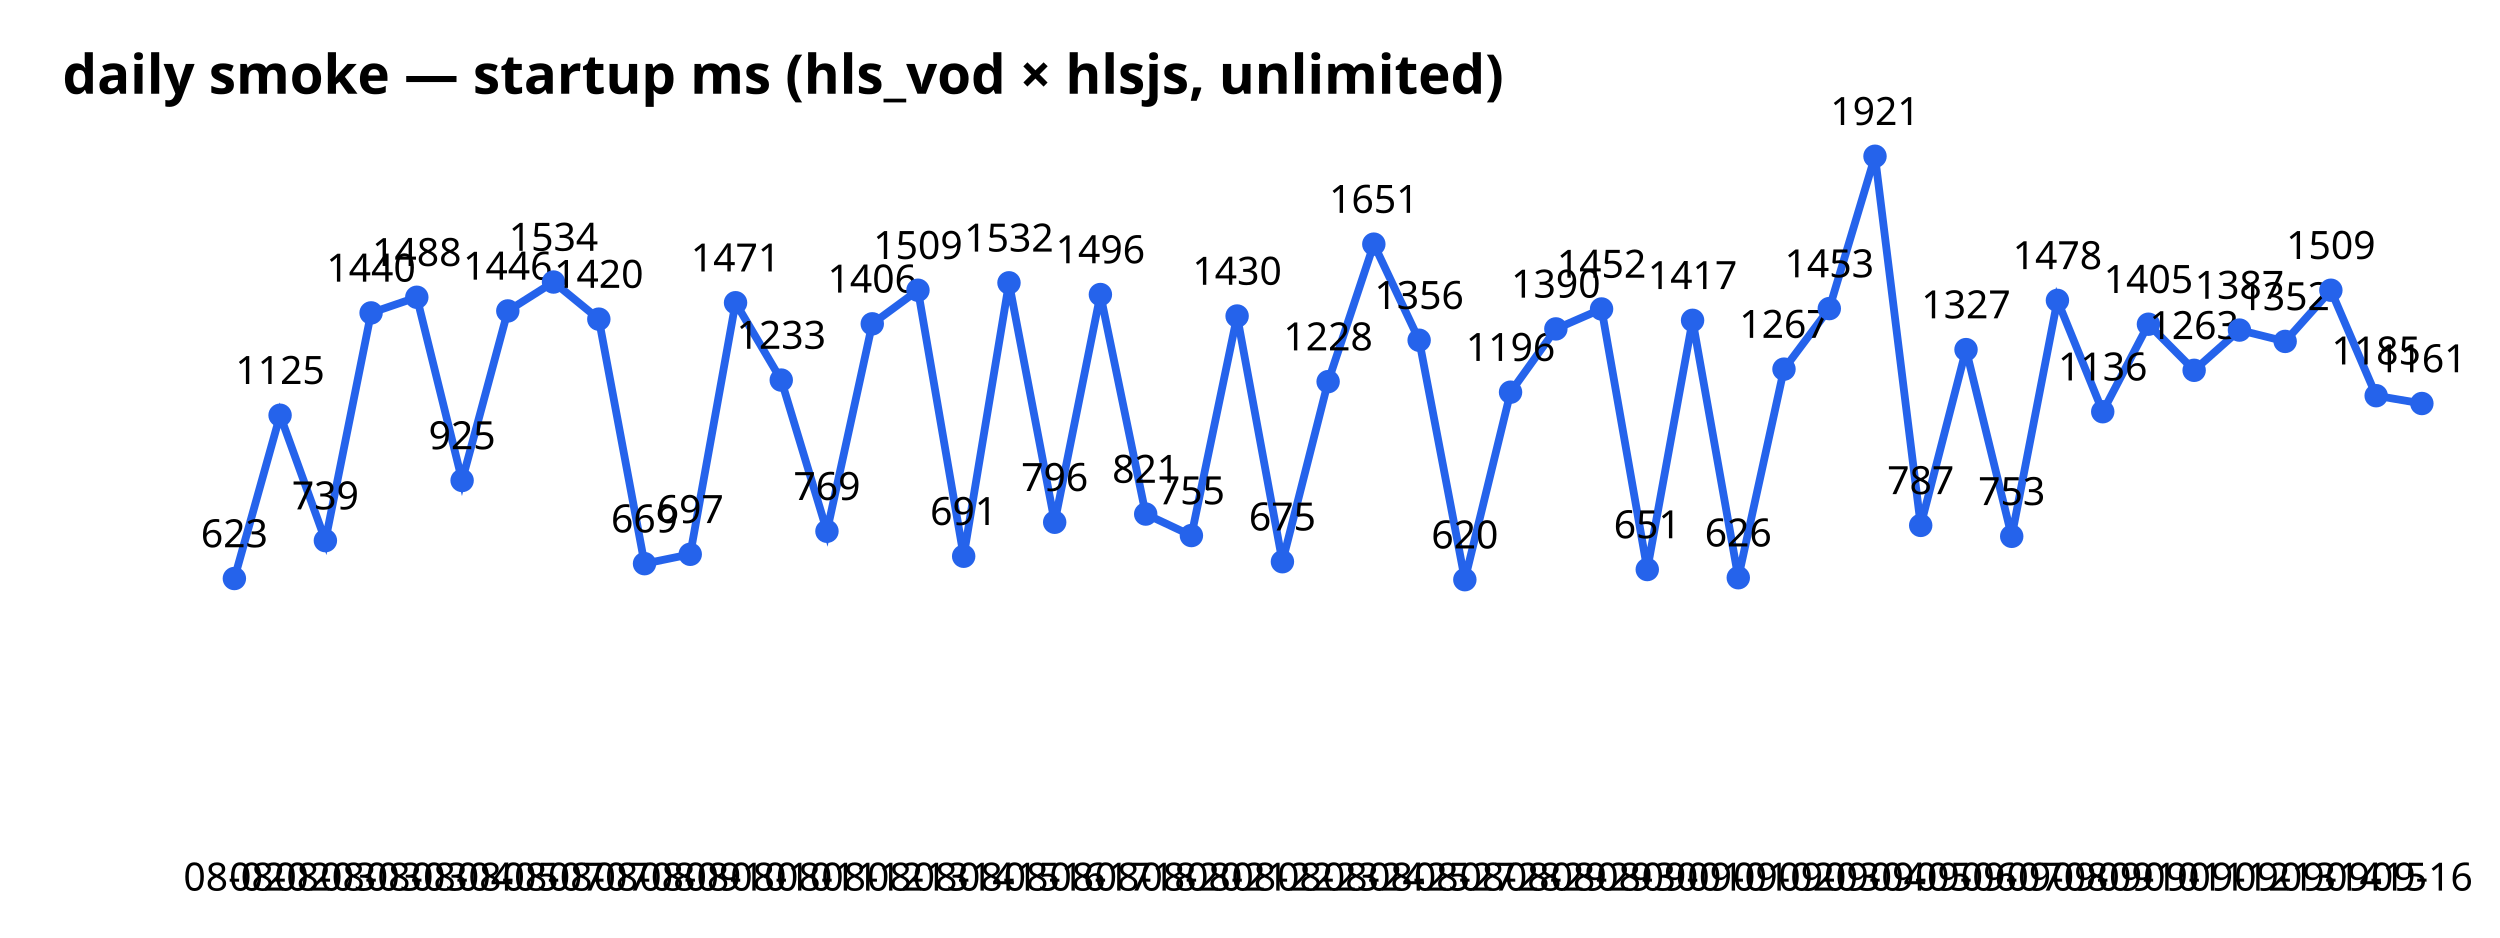
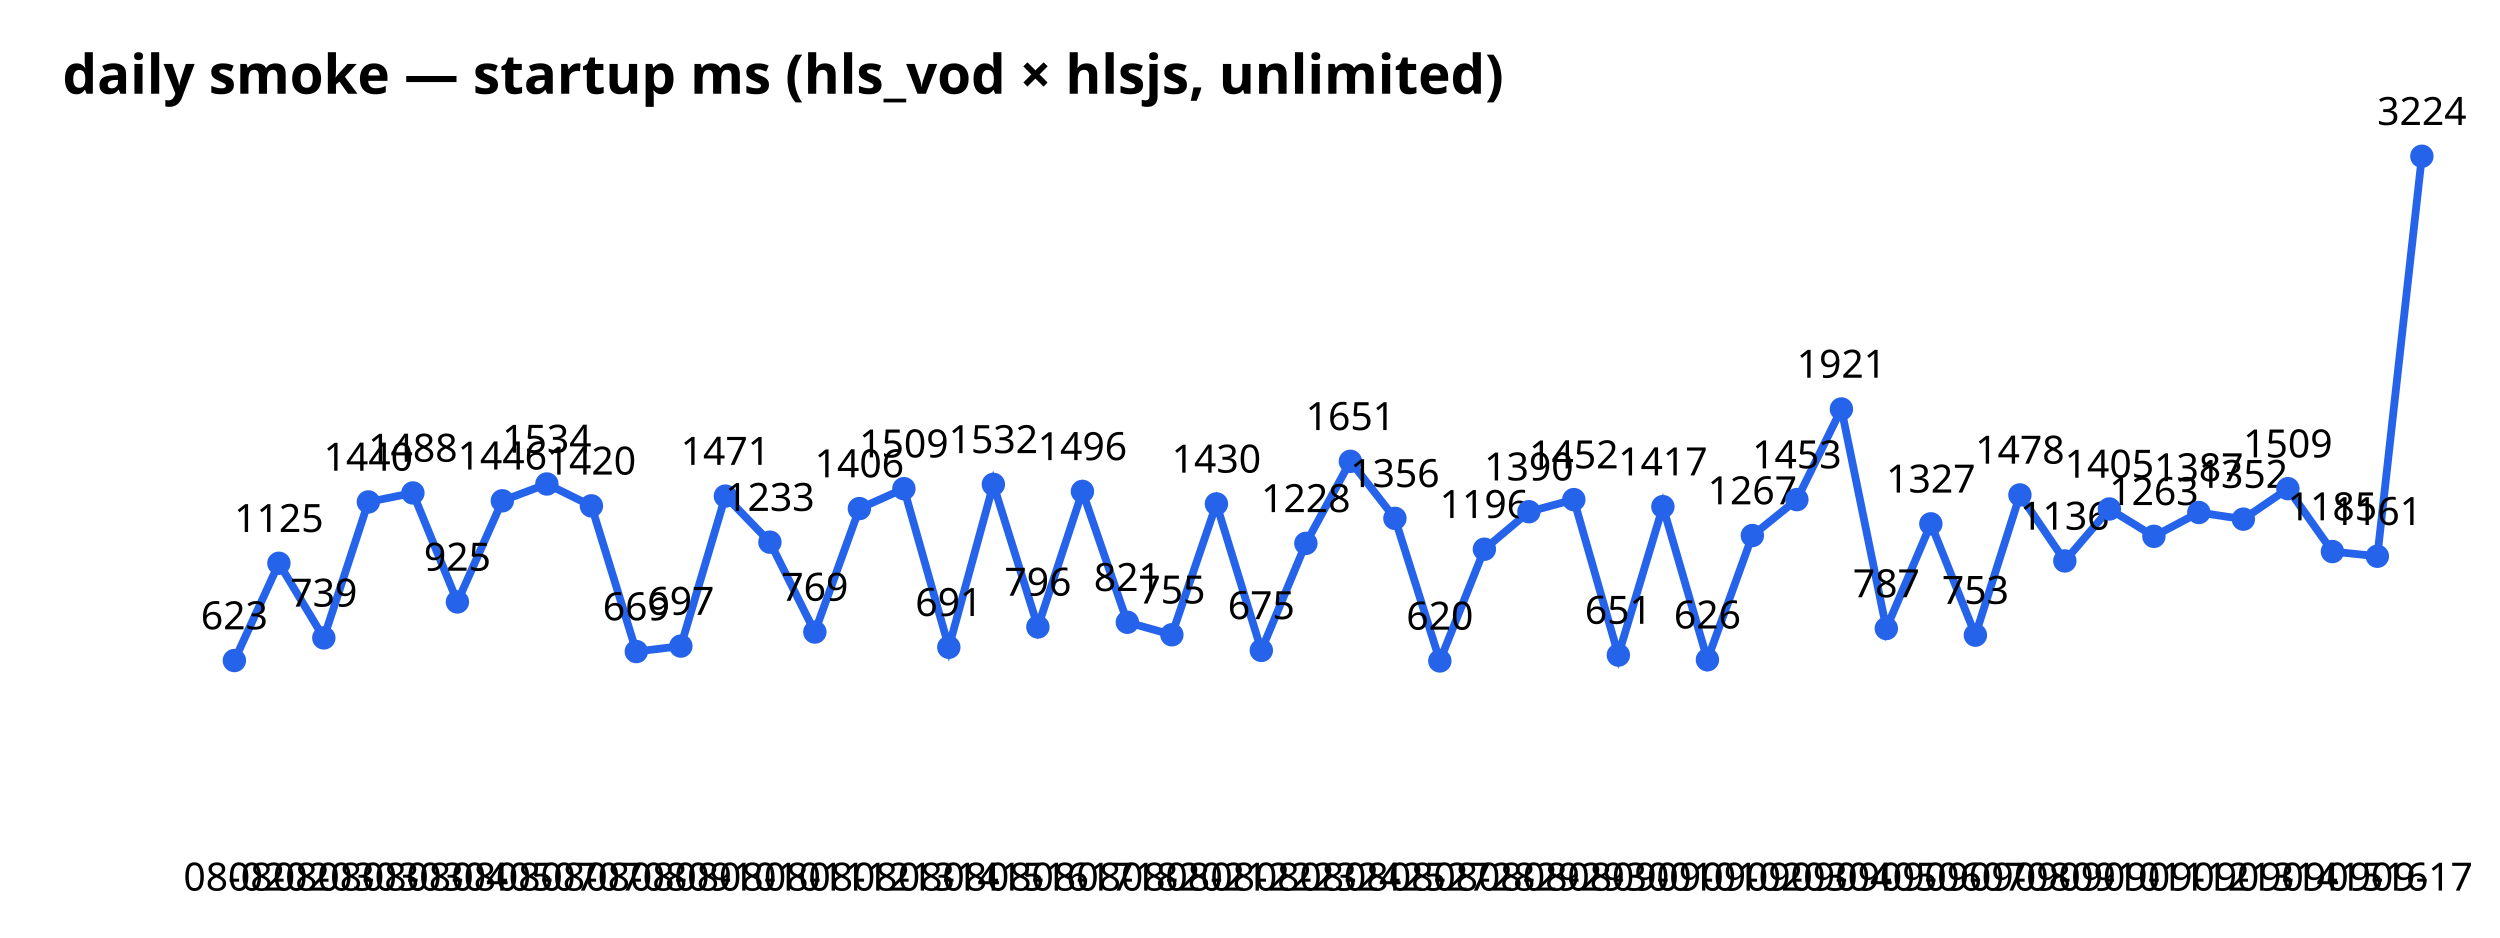
<svg xmlns="http://www.w3.org/2000/svg" width="640" height="240" font-family="sans-serif">
  <text x="16" y="24" font-size="14" font-weight="bold">daily smoke — startup ms (hls_vod × hlsjs, unlimited)</text>
-   <polyline points="60.0,148.1 71.7,106.3 83.3,138.4 95.0,80.1 106.7,76.1 118.3,123.0 130.0,79.6 141.7,72.2 153.3,81.7 165.0,144.3 176.7,141.9 188.3,77.5 200.0,97.3 211.7,136.0 223.3,82.9 235.0,74.3 246.7,142.4 258.3,72.4 270.0,133.7 281.7,75.4 293.3,131.6 305.0,137.1 316.7,80.9 328.3,143.8 340.0,97.7 351.7,62.5 363.3,87.1 375.0,148.4 386.7,100.4 398.3,84.2 410.0,79.1 421.7,145.8 433.3,82.0 445.0,147.9 456.7,94.5 468.3,79.0 480.0,40.0 491.7,134.5 503.3,89.5 515.0,137.3 526.7,76.9 538.3,105.4 550.0,83.0 561.7,94.8 573.3,84.5 585.0,87.4 596.7,74.3 608.3,101.3 620.0,103.3" fill="none" stroke="#2563eb" stroke-width="2" />
-   <circle cx="60.0" cy="148.1" r="3" fill="#2563eb" />
+   <polyline points="60.0,169.1 71.4,144.2 82.9,163.3 94.3,128.5 105.7,126.2 117.1,154.1 128.6,128.2 140.0,123.9 151.4,129.5 162.9,166.8 174.3,165.4 185.7,127.0 197.1,138.8 208.6,161.8 220.0,130.2 231.4,125.1 242.9,165.7 254.3,124.0 265.7,160.5 277.1,125.8 288.6,159.3 300.0,162.5 311.4,129.0 322.9,166.5 334.3,139.1 345.7,118.1 357.1,132.7 368.6,169.2 380.0,140.6 391.4,131.0 402.9,127.9 414.3,167.7 425.7,129.7 437.1,168.9 448.6,137.1 460.0,127.9 471.4,104.7 482.9,160.9 494.3,134.1 505.7,162.6 517.1,126.7 528.6,143.6 540.0,130.3 551.4,137.3 562.9,131.2 574.3,132.9 585.7,125.1 597.1,141.2 608.6,142.4 620.0,40.0" fill="none" stroke="#2563eb" stroke-width="2" />
+   <circle cx="60.0" cy="169.1" r="3" fill="#2563eb" />
  <text x="60.0" y="228" text-anchor="middle" font-size="10">08-02</text>
-   <text x="60.0" y="140.1" text-anchor="middle" font-size="10">623</text>
-   <circle cx="71.7" cy="106.3" r="3" fill="#2563eb" />
-   <text x="71.7" y="228" text-anchor="middle" font-size="10">08-02</text>
-   <text x="71.7" y="98.3" text-anchor="middle" font-size="10">1125</text>
-   <circle cx="83.3" cy="138.4" r="3" fill="#2563eb" />
-   <text x="83.3" y="228" text-anchor="middle" font-size="10">08-03</text>
-   <text x="83.3" y="130.4" text-anchor="middle" font-size="10">739</text>
-   <circle cx="95.0" cy="80.1" r="3" fill="#2563eb" />
-   <text x="95.0" y="228" text-anchor="middle" font-size="10">08-03</text>
-   <text x="95.0" y="72.1" text-anchor="middle" font-size="10">1440</text>
-   <circle cx="106.7" cy="76.1" r="3" fill="#2563eb" />
-   <text x="106.7" y="228" text-anchor="middle" font-size="10">08-03</text>
-   <text x="106.7" y="68.1" text-anchor="middle" font-size="10">1488</text>
-   <circle cx="118.3" cy="123.0" r="3" fill="#2563eb" />
-   <text x="118.3" y="228" text-anchor="middle" font-size="10">08-04</text>
-   <text x="118.3" y="115.0" text-anchor="middle" font-size="10">925</text>
-   <circle cx="130.0" cy="79.6" r="3" fill="#2563eb" />
-   <text x="130.0" y="228" text-anchor="middle" font-size="10">08-05</text>
-   <text x="130.0" y="71.6" text-anchor="middle" font-size="10">1446</text>
-   <circle cx="141.7" cy="72.2" r="3" fill="#2563eb" />
-   <text x="141.7" y="228" text-anchor="middle" font-size="10">08-07</text>
-   <text x="141.7" y="64.2" text-anchor="middle" font-size="10">1534</text>
-   <circle cx="153.3" cy="81.7" r="3" fill="#2563eb" />
-   <text x="153.3" y="228" text-anchor="middle" font-size="10">08-07</text>
-   <text x="153.3" y="73.7" text-anchor="middle" font-size="10">1420</text>
-   <circle cx="165.0" cy="144.3" r="3" fill="#2563eb" />
-   <text x="165.0" y="228" text-anchor="middle" font-size="10">08-08</text>
-   <text x="165.0" y="136.3" text-anchor="middle" font-size="10">669</text>
-   <circle cx="176.7" cy="141.9" r="3" fill="#2563eb" />
-   <text x="176.7" y="228" text-anchor="middle" font-size="10">08-09</text>
-   <text x="176.7" y="133.9" text-anchor="middle" font-size="10">697</text>
-   <circle cx="188.3" cy="77.5" r="3" fill="#2563eb" />
-   <text x="188.3" y="228" text-anchor="middle" font-size="10">08-10</text>
-   <text x="188.3" y="69.5" text-anchor="middle" font-size="10">1471</text>
-   <circle cx="200.0" cy="97.3" r="3" fill="#2563eb" />
-   <text x="200.0" y="228" text-anchor="middle" font-size="10">08-10</text>
-   <text x="200.0" y="89.3" text-anchor="middle" font-size="10">1233</text>
-   <circle cx="211.7" cy="136.0" r="3" fill="#2563eb" />
-   <text x="211.7" y="228" text-anchor="middle" font-size="10">08-11</text>
-   <text x="211.7" y="128.0" text-anchor="middle" font-size="10">769</text>
-   <circle cx="223.3" cy="82.9" r="3" fill="#2563eb" />
-   <text x="223.3" y="228" text-anchor="middle" font-size="10">08-12</text>
-   <text x="223.3" y="74.9" text-anchor="middle" font-size="10">1406</text>
-   <circle cx="235.0" cy="74.3" r="3" fill="#2563eb" />
-   <text x="235.0" y="228" text-anchor="middle" font-size="10">08-13</text>
-   <text x="235.0" y="66.3" text-anchor="middle" font-size="10">1509</text>
-   <circle cx="246.7" cy="142.4" r="3" fill="#2563eb" />
-   <text x="246.7" y="228" text-anchor="middle" font-size="10">08-14</text>
-   <text x="246.7" y="134.4" text-anchor="middle" font-size="10">691</text>
-   <circle cx="258.3" cy="72.4" r="3" fill="#2563eb" />
-   <text x="258.3" y="228" text-anchor="middle" font-size="10">08-15</text>
-   <text x="258.3" y="64.4" text-anchor="middle" font-size="10">1532</text>
-   <circle cx="270.0" cy="133.7" r="3" fill="#2563eb" />
-   <text x="270.0" y="228" text-anchor="middle" font-size="10">08-16</text>
-   <text x="270.0" y="125.7" text-anchor="middle" font-size="10">796</text>
-   <circle cx="281.7" cy="75.4" r="3" fill="#2563eb" />
-   <text x="281.7" y="228" text-anchor="middle" font-size="10">08-17</text>
-   <text x="281.7" y="67.4" text-anchor="middle" font-size="10">1496</text>
-   <circle cx="293.3" cy="131.6" r="3" fill="#2563eb" />
-   <text x="293.3" y="228" text-anchor="middle" font-size="10">08-18</text>
-   <text x="293.3" y="123.6" text-anchor="middle" font-size="10">821</text>
-   <circle cx="305.0" cy="137.1" r="3" fill="#2563eb" />
-   <text x="305.0" y="228" text-anchor="middle" font-size="10">08-20</text>
-   <text x="305.0" y="129.1" text-anchor="middle" font-size="10">755</text>
-   <circle cx="316.7" cy="80.9" r="3" fill="#2563eb" />
-   <text x="316.7" y="228" text-anchor="middle" font-size="10">08-21</text>
-   <text x="316.7" y="72.9" text-anchor="middle" font-size="10">1430</text>
-   <circle cx="328.3" cy="143.8" r="3" fill="#2563eb" />
-   <text x="328.3" y="228" text-anchor="middle" font-size="10">08-22</text>
-   <text x="328.3" y="135.8" text-anchor="middle" font-size="10">675</text>
-   <circle cx="340.0" cy="97.7" r="3" fill="#2563eb" />
-   <text x="340.0" y="228" text-anchor="middle" font-size="10">08-23</text>
-   <text x="340.0" y="89.7" text-anchor="middle" font-size="10">1228</text>
-   <circle cx="351.7" cy="62.5" r="3" fill="#2563eb" />
-   <text x="351.7" y="228" text-anchor="middle" font-size="10">08-24</text>
-   <text x="351.7" y="54.5" text-anchor="middle" font-size="10">1651</text>
-   <circle cx="363.3" cy="87.1" r="3" fill="#2563eb" />
-   <text x="363.3" y="228" text-anchor="middle" font-size="10">08-25</text>
-   <text x="363.3" y="79.1" text-anchor="middle" font-size="10">1356</text>
-   <circle cx="375.0" cy="148.4" r="3" fill="#2563eb" />
-   <text x="375.0" y="228" text-anchor="middle" font-size="10">08-27</text>
-   <text x="375.0" y="140.4" text-anchor="middle" font-size="10">620</text>
-   <circle cx="386.7" cy="100.4" r="3" fill="#2563eb" />
-   <text x="386.7" y="228" text-anchor="middle" font-size="10">08-28</text>
-   <text x="386.7" y="92.4" text-anchor="middle" font-size="10">1196</text>
-   <circle cx="398.3" cy="84.2" r="3" fill="#2563eb" />
-   <text x="398.3" y="228" text-anchor="middle" font-size="10">08-29</text>
-   <text x="398.3" y="76.2" text-anchor="middle" font-size="10">1390</text>
-   <circle cx="410.0" cy="79.1" r="3" fill="#2563eb" />
-   <text x="410.0" y="228" text-anchor="middle" font-size="10">08-29</text>
-   <text x="410.0" y="71.1" text-anchor="middle" font-size="10">1452</text>
-   <circle cx="421.7" cy="145.8" r="3" fill="#2563eb" />
-   <text x="421.7" y="228" text-anchor="middle" font-size="10">08-30</text>
-   <text x="421.7" y="137.8" text-anchor="middle" font-size="10">651</text>
-   <circle cx="433.3" cy="82.0" r="3" fill="#2563eb" />
-   <text x="433.3" y="228" text-anchor="middle" font-size="10">09-01</text>
-   <text x="433.3" y="74.0" text-anchor="middle" font-size="10">1417</text>
-   <circle cx="445.0" cy="147.9" r="3" fill="#2563eb" />
-   <text x="445.0" y="228" text-anchor="middle" font-size="10">09-01</text>
-   <text x="445.0" y="139.9" text-anchor="middle" font-size="10">626</text>
-   <circle cx="456.7" cy="94.5" r="3" fill="#2563eb" />
-   <text x="456.7" y="228" text-anchor="middle" font-size="10">09-02</text>
-   <text x="456.7" y="86.5" text-anchor="middle" font-size="10">1267</text>
-   <circle cx="468.3" cy="79.0" r="3" fill="#2563eb" />
-   <text x="468.3" y="228" text-anchor="middle" font-size="10">09-03</text>
-   <text x="468.3" y="71.0" text-anchor="middle" font-size="10">1453</text>
-   <circle cx="480.0" cy="40.0" r="3" fill="#2563eb" />
-   <text x="480.0" y="228" text-anchor="middle" font-size="10">09-04</text>
-   <text x="480.0" y="32.0" text-anchor="middle" font-size="10">1921</text>
-   <circle cx="491.7" cy="134.5" r="3" fill="#2563eb" />
-   <text x="491.7" y="228" text-anchor="middle" font-size="10">09-05</text>
-   <text x="491.7" y="126.5" text-anchor="middle" font-size="10">787</text>
-   <circle cx="503.3" cy="89.5" r="3" fill="#2563eb" />
-   <text x="503.3" y="228" text-anchor="middle" font-size="10">09-06</text>
-   <text x="503.3" y="81.5" text-anchor="middle" font-size="10">1327</text>
-   <circle cx="515.0" cy="137.3" r="3" fill="#2563eb" />
-   <text x="515.0" y="228" text-anchor="middle" font-size="10">09-07</text>
-   <text x="515.0" y="129.3" text-anchor="middle" font-size="10">753</text>
-   <circle cx="526.7" cy="76.9" r="3" fill="#2563eb" />
-   <text x="526.7" y="228" text-anchor="middle" font-size="10">09-08</text>
-   <text x="526.7" y="68.9" text-anchor="middle" font-size="10">1478</text>
-   <circle cx="538.3" cy="105.4" r="3" fill="#2563eb" />
-   <text x="538.3" y="228" text-anchor="middle" font-size="10">09-09</text>
-   <text x="538.3" y="97.4" text-anchor="middle" font-size="10">1136</text>
-   <circle cx="550.0" cy="83.0" r="3" fill="#2563eb" />
-   <text x="550.0" y="228" text-anchor="middle" font-size="10">09-10</text>
-   <text x="550.0" y="75.0" text-anchor="middle" font-size="10">1405</text>
-   <circle cx="561.7" cy="94.8" r="3" fill="#2563eb" />
-   <text x="561.7" y="228" text-anchor="middle" font-size="10">09-11</text>
-   <text x="561.7" y="86.8" text-anchor="middle" font-size="10">1263</text>
-   <circle cx="573.3" cy="84.5" r="3" fill="#2563eb" />
-   <text x="573.3" y="228" text-anchor="middle" font-size="10">09-12</text>
-   <text x="573.3" y="76.5" text-anchor="middle" font-size="10">1387</text>
-   <circle cx="585.0" cy="87.4" r="3" fill="#2563eb" />
-   <text x="585.0" y="228" text-anchor="middle" font-size="10">09-13</text>
-   <text x="585.0" y="79.4" text-anchor="middle" font-size="10">1352</text>
-   <circle cx="596.7" cy="74.3" r="3" fill="#2563eb" />
-   <text x="596.7" y="228" text-anchor="middle" font-size="10">09-14</text>
-   <text x="596.7" y="66.3" text-anchor="middle" font-size="10">1509</text>
-   <circle cx="608.3" cy="101.3" r="3" fill="#2563eb" />
-   <text x="608.3" y="228" text-anchor="middle" font-size="10">09-15</text>
-   <text x="608.3" y="93.3" text-anchor="middle" font-size="10">1185</text>
-   <circle cx="620.0" cy="103.3" r="3" fill="#2563eb" />
-   <text x="620.0" y="228" text-anchor="middle" font-size="10">09-16</text>
-   <text x="620.0" y="95.3" text-anchor="middle" font-size="10">1161</text>
+   <text x="60.0" y="161.1" text-anchor="middle" font-size="10">623</text>
+   <circle cx="71.4" cy="144.2" r="3" fill="#2563eb" />
+   <text x="71.4" y="228" text-anchor="middle" font-size="10">08-02</text>
+   <text x="71.4" y="136.2" text-anchor="middle" font-size="10">1125</text>
+   <circle cx="82.9" cy="163.3" r="3" fill="#2563eb" />
+   <text x="82.9" y="228" text-anchor="middle" font-size="10">08-03</text>
+   <text x="82.9" y="155.3" text-anchor="middle" font-size="10">739</text>
+   <circle cx="94.3" cy="128.5" r="3" fill="#2563eb" />
+   <text x="94.3" y="228" text-anchor="middle" font-size="10">08-03</text>
+   <text x="94.3" y="120.5" text-anchor="middle" font-size="10">1440</text>
+   <circle cx="105.7" cy="126.2" r="3" fill="#2563eb" />
+   <text x="105.7" y="228" text-anchor="middle" font-size="10">08-03</text>
+   <text x="105.7" y="118.2" text-anchor="middle" font-size="10">1488</text>
+   <circle cx="117.1" cy="154.1" r="3" fill="#2563eb" />
+   <text x="117.1" y="228" text-anchor="middle" font-size="10">08-04</text>
+   <text x="117.1" y="146.1" text-anchor="middle" font-size="10">925</text>
+   <circle cx="128.6" cy="128.2" r="3" fill="#2563eb" />
+   <text x="128.6" y="228" text-anchor="middle" font-size="10">08-05</text>
+   <text x="128.6" y="120.2" text-anchor="middle" font-size="10">1446</text>
+   <circle cx="140.0" cy="123.9" r="3" fill="#2563eb" />
+   <text x="140.0" y="228" text-anchor="middle" font-size="10">08-07</text>
+   <text x="140.0" y="115.9" text-anchor="middle" font-size="10">1534</text>
+   <circle cx="151.4" cy="129.5" r="3" fill="#2563eb" />
+   <text x="151.4" y="228" text-anchor="middle" font-size="10">08-07</text>
+   <text x="151.4" y="121.5" text-anchor="middle" font-size="10">1420</text>
+   <circle cx="162.9" cy="166.8" r="3" fill="#2563eb" />
+   <text x="162.9" y="228" text-anchor="middle" font-size="10">08-08</text>
+   <text x="162.9" y="158.8" text-anchor="middle" font-size="10">669</text>
+   <circle cx="174.3" cy="165.4" r="3" fill="#2563eb" />
+   <text x="174.3" y="228" text-anchor="middle" font-size="10">08-09</text>
+   <text x="174.3" y="157.4" text-anchor="middle" font-size="10">697</text>
+   <circle cx="185.7" cy="127.0" r="3" fill="#2563eb" />
+   <text x="185.7" y="228" text-anchor="middle" font-size="10">08-10</text>
+   <text x="185.7" y="119.0" text-anchor="middle" font-size="10">1471</text>
+   <circle cx="197.1" cy="138.8" r="3" fill="#2563eb" />
+   <text x="197.1" y="228" text-anchor="middle" font-size="10">08-10</text>
+   <text x="197.1" y="130.8" text-anchor="middle" font-size="10">1233</text>
+   <circle cx="208.6" cy="161.8" r="3" fill="#2563eb" />
+   <text x="208.6" y="228" text-anchor="middle" font-size="10">08-11</text>
+   <text x="208.6" y="153.8" text-anchor="middle" font-size="10">769</text>
+   <circle cx="220.0" cy="130.2" r="3" fill="#2563eb" />
+   <text x="220.0" y="228" text-anchor="middle" font-size="10">08-12</text>
+   <text x="220.0" y="122.2" text-anchor="middle" font-size="10">1406</text>
+   <circle cx="231.4" cy="125.1" r="3" fill="#2563eb" />
+   <text x="231.4" y="228" text-anchor="middle" font-size="10">08-13</text>
+   <text x="231.4" y="117.1" text-anchor="middle" font-size="10">1509</text>
+   <circle cx="242.9" cy="165.7" r="3" fill="#2563eb" />
+   <text x="242.9" y="228" text-anchor="middle" font-size="10">08-14</text>
+   <text x="242.9" y="157.7" text-anchor="middle" font-size="10">691</text>
+   <circle cx="254.3" cy="124.0" r="3" fill="#2563eb" />
+   <text x="254.3" y="228" text-anchor="middle" font-size="10">08-15</text>
+   <text x="254.3" y="116.0" text-anchor="middle" font-size="10">1532</text>
+   <circle cx="265.7" cy="160.5" r="3" fill="#2563eb" />
+   <text x="265.7" y="228" text-anchor="middle" font-size="10">08-16</text>
+   <text x="265.7" y="152.5" text-anchor="middle" font-size="10">796</text>
+   <circle cx="277.1" cy="125.8" r="3" fill="#2563eb" />
+   <text x="277.1" y="228" text-anchor="middle" font-size="10">08-17</text>
+   <text x="277.1" y="117.8" text-anchor="middle" font-size="10">1496</text>
+   <circle cx="288.6" cy="159.3" r="3" fill="#2563eb" />
+   <text x="288.6" y="228" text-anchor="middle" font-size="10">08-18</text>
+   <text x="288.6" y="151.3" text-anchor="middle" font-size="10">821</text>
+   <circle cx="300.0" cy="162.5" r="3" fill="#2563eb" />
+   <text x="300.0" y="228" text-anchor="middle" font-size="10">08-20</text>
+   <text x="300.0" y="154.5" text-anchor="middle" font-size="10">755</text>
+   <circle cx="311.4" cy="129.0" r="3" fill="#2563eb" />
+   <text x="311.4" y="228" text-anchor="middle" font-size="10">08-21</text>
+   <text x="311.4" y="121.0" text-anchor="middle" font-size="10">1430</text>
+   <circle cx="322.9" cy="166.5" r="3" fill="#2563eb" />
+   <text x="322.9" y="228" text-anchor="middle" font-size="10">08-22</text>
+   <text x="322.9" y="158.5" text-anchor="middle" font-size="10">675</text>
+   <circle cx="334.3" cy="139.1" r="3" fill="#2563eb" />
+   <text x="334.3" y="228" text-anchor="middle" font-size="10">08-23</text>
+   <text x="334.3" y="131.1" text-anchor="middle" font-size="10">1228</text>
+   <circle cx="345.7" cy="118.1" r="3" fill="#2563eb" />
+   <text x="345.7" y="228" text-anchor="middle" font-size="10">08-24</text>
+   <text x="345.7" y="110.1" text-anchor="middle" font-size="10">1651</text>
+   <circle cx="357.1" cy="132.7" r="3" fill="#2563eb" />
+   <text x="357.1" y="228" text-anchor="middle" font-size="10">08-25</text>
+   <text x="357.1" y="124.7" text-anchor="middle" font-size="10">1356</text>
+   <circle cx="368.6" cy="169.2" r="3" fill="#2563eb" />
+   <text x="368.6" y="228" text-anchor="middle" font-size="10">08-27</text>
+   <text x="368.6" y="161.2" text-anchor="middle" font-size="10">620</text>
+   <circle cx="380.0" cy="140.6" r="3" fill="#2563eb" />
+   <text x="380.0" y="228" text-anchor="middle" font-size="10">08-28</text>
+   <text x="380.0" y="132.6" text-anchor="middle" font-size="10">1196</text>
+   <circle cx="391.4" cy="131.0" r="3" fill="#2563eb" />
+   <text x="391.4" y="228" text-anchor="middle" font-size="10">08-29</text>
+   <text x="391.4" y="123.0" text-anchor="middle" font-size="10">1390</text>
+   <circle cx="402.9" cy="127.9" r="3" fill="#2563eb" />
+   <text x="402.9" y="228" text-anchor="middle" font-size="10">08-29</text>
+   <text x="402.9" y="119.9" text-anchor="middle" font-size="10">1452</text>
+   <circle cx="414.3" cy="167.7" r="3" fill="#2563eb" />
+   <text x="414.3" y="228" text-anchor="middle" font-size="10">08-30</text>
+   <text x="414.3" y="159.7" text-anchor="middle" font-size="10">651</text>
+   <circle cx="425.7" cy="129.7" r="3" fill="#2563eb" />
+   <text x="425.7" y="228" text-anchor="middle" font-size="10">09-01</text>
+   <text x="425.7" y="121.7" text-anchor="middle" font-size="10">1417</text>
+   <circle cx="437.1" cy="168.9" r="3" fill="#2563eb" />
+   <text x="437.1" y="228" text-anchor="middle" font-size="10">09-01</text>
+   <text x="437.1" y="160.9" text-anchor="middle" font-size="10">626</text>
+   <circle cx="448.6" cy="137.1" r="3" fill="#2563eb" />
+   <text x="448.6" y="228" text-anchor="middle" font-size="10">09-02</text>
+   <text x="448.6" y="129.1" text-anchor="middle" font-size="10">1267</text>
+   <circle cx="460.0" cy="127.9" r="3" fill="#2563eb" />
+   <text x="460.0" y="228" text-anchor="middle" font-size="10">09-03</text>
+   <text x="460.0" y="119.9" text-anchor="middle" font-size="10">1453</text>
+   <circle cx="471.4" cy="104.7" r="3" fill="#2563eb" />
+   <text x="471.4" y="228" text-anchor="middle" font-size="10">09-04</text>
+   <text x="471.4" y="96.7" text-anchor="middle" font-size="10">1921</text>
+   <circle cx="482.9" cy="160.9" r="3" fill="#2563eb" />
+   <text x="482.9" y="228" text-anchor="middle" font-size="10">09-05</text>
+   <text x="482.9" y="152.9" text-anchor="middle" font-size="10">787</text>
+   <circle cx="494.3" cy="134.1" r="3" fill="#2563eb" />
+   <text x="494.3" y="228" text-anchor="middle" font-size="10">09-06</text>
+   <text x="494.3" y="126.1" text-anchor="middle" font-size="10">1327</text>
+   <circle cx="505.7" cy="162.6" r="3" fill="#2563eb" />
+   <text x="505.7" y="228" text-anchor="middle" font-size="10">09-07</text>
+   <text x="505.7" y="154.6" text-anchor="middle" font-size="10">753</text>
+   <circle cx="517.1" cy="126.7" r="3" fill="#2563eb" />
+   <text x="517.1" y="228" text-anchor="middle" font-size="10">09-08</text>
+   <text x="517.1" y="118.7" text-anchor="middle" font-size="10">1478</text>
+   <circle cx="528.6" cy="143.6" r="3" fill="#2563eb" />
+   <text x="528.6" y="228" text-anchor="middle" font-size="10">09-09</text>
+   <text x="528.6" y="135.6" text-anchor="middle" font-size="10">1136</text>
+   <circle cx="540.0" cy="130.3" r="3" fill="#2563eb" />
+   <text x="540.0" y="228" text-anchor="middle" font-size="10">09-10</text>
+   <text x="540.0" y="122.3" text-anchor="middle" font-size="10">1405</text>
+   <circle cx="551.4" cy="137.3" r="3" fill="#2563eb" />
+   <text x="551.4" y="228" text-anchor="middle" font-size="10">09-11</text>
+   <text x="551.4" y="129.3" text-anchor="middle" font-size="10">1263</text>
+   <circle cx="562.9" cy="131.2" r="3" fill="#2563eb" />
+   <text x="562.9" y="228" text-anchor="middle" font-size="10">09-12</text>
+   <text x="562.9" y="123.2" text-anchor="middle" font-size="10">1387</text>
+   <circle cx="574.3" cy="132.9" r="3" fill="#2563eb" />
+   <text x="574.3" y="228" text-anchor="middle" font-size="10">09-13</text>
+   <text x="574.3" y="124.9" text-anchor="middle" font-size="10">1352</text>
+   <circle cx="585.7" cy="125.1" r="3" fill="#2563eb" />
+   <text x="585.7" y="228" text-anchor="middle" font-size="10">09-14</text>
+   <text x="585.7" y="117.1" text-anchor="middle" font-size="10">1509</text>
+   <circle cx="597.1" cy="141.2" r="3" fill="#2563eb" />
+   <text x="597.1" y="228" text-anchor="middle" font-size="10">09-15</text>
+   <text x="597.1" y="133.2" text-anchor="middle" font-size="10">1185</text>
+   <circle cx="608.6" cy="142.4" r="3" fill="#2563eb" />
+   <text x="608.6" y="228" text-anchor="middle" font-size="10">09-16</text>
+   <text x="608.6" y="134.4" text-anchor="middle" font-size="10">1161</text>
+   <circle cx="620.0" cy="40.0" r="3" fill="#2563eb" />
+   <text x="620.0" y="228" text-anchor="middle" font-size="10">09-17</text>
+   <text x="620.0" y="32.0" text-anchor="middle" font-size="10">3224</text>
</svg>
